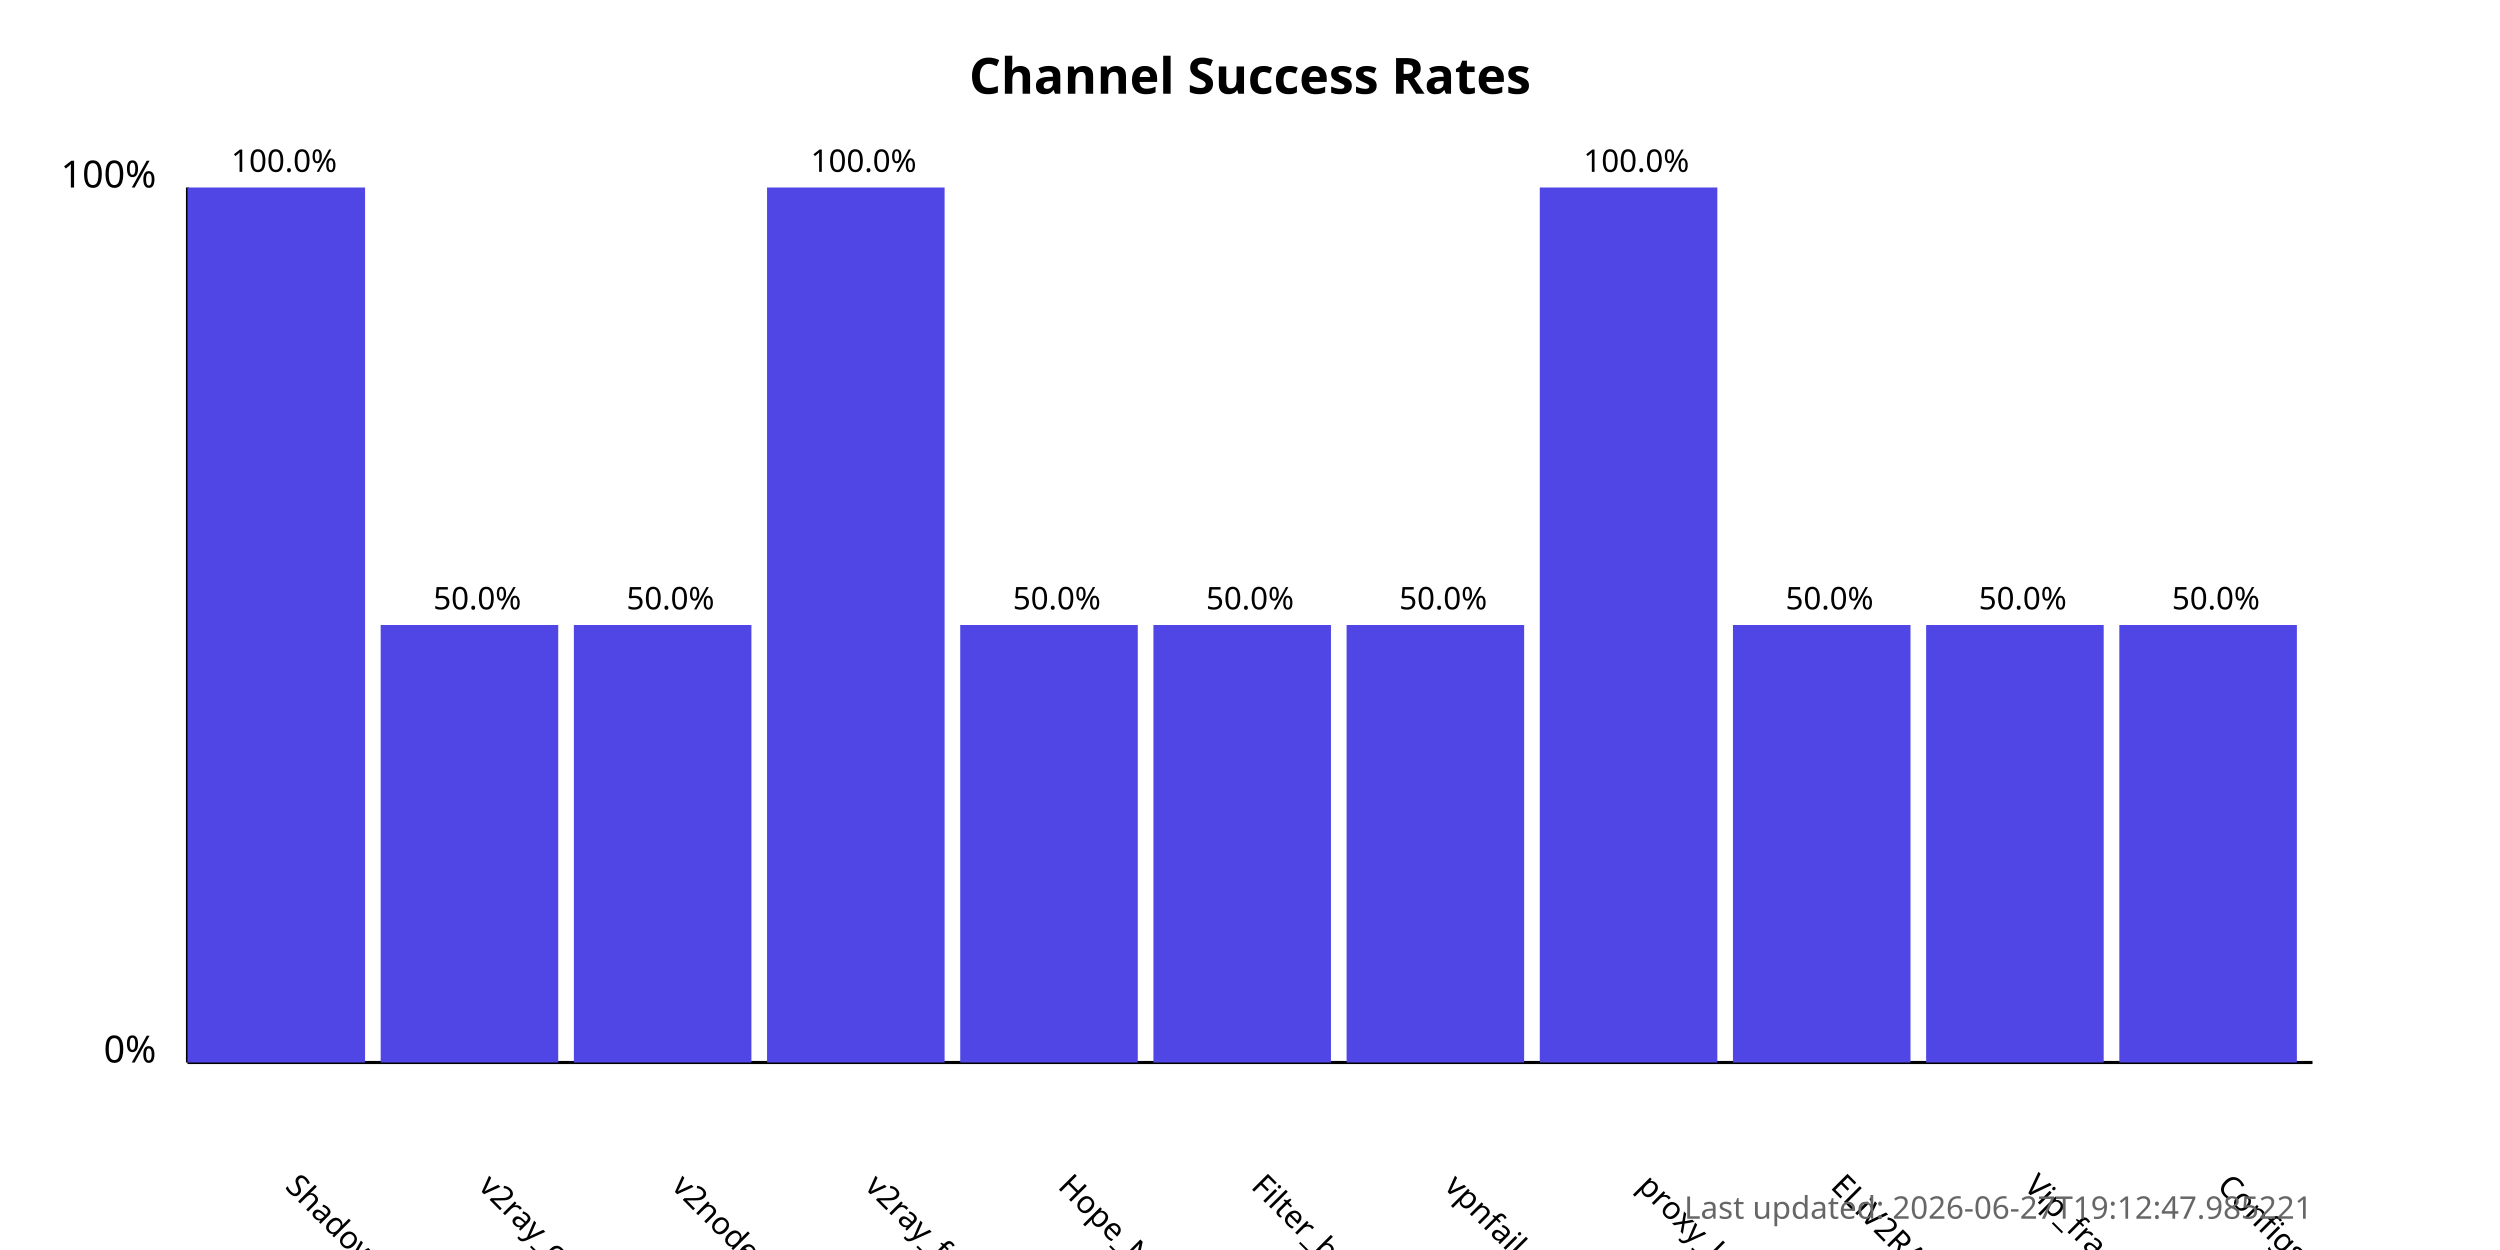
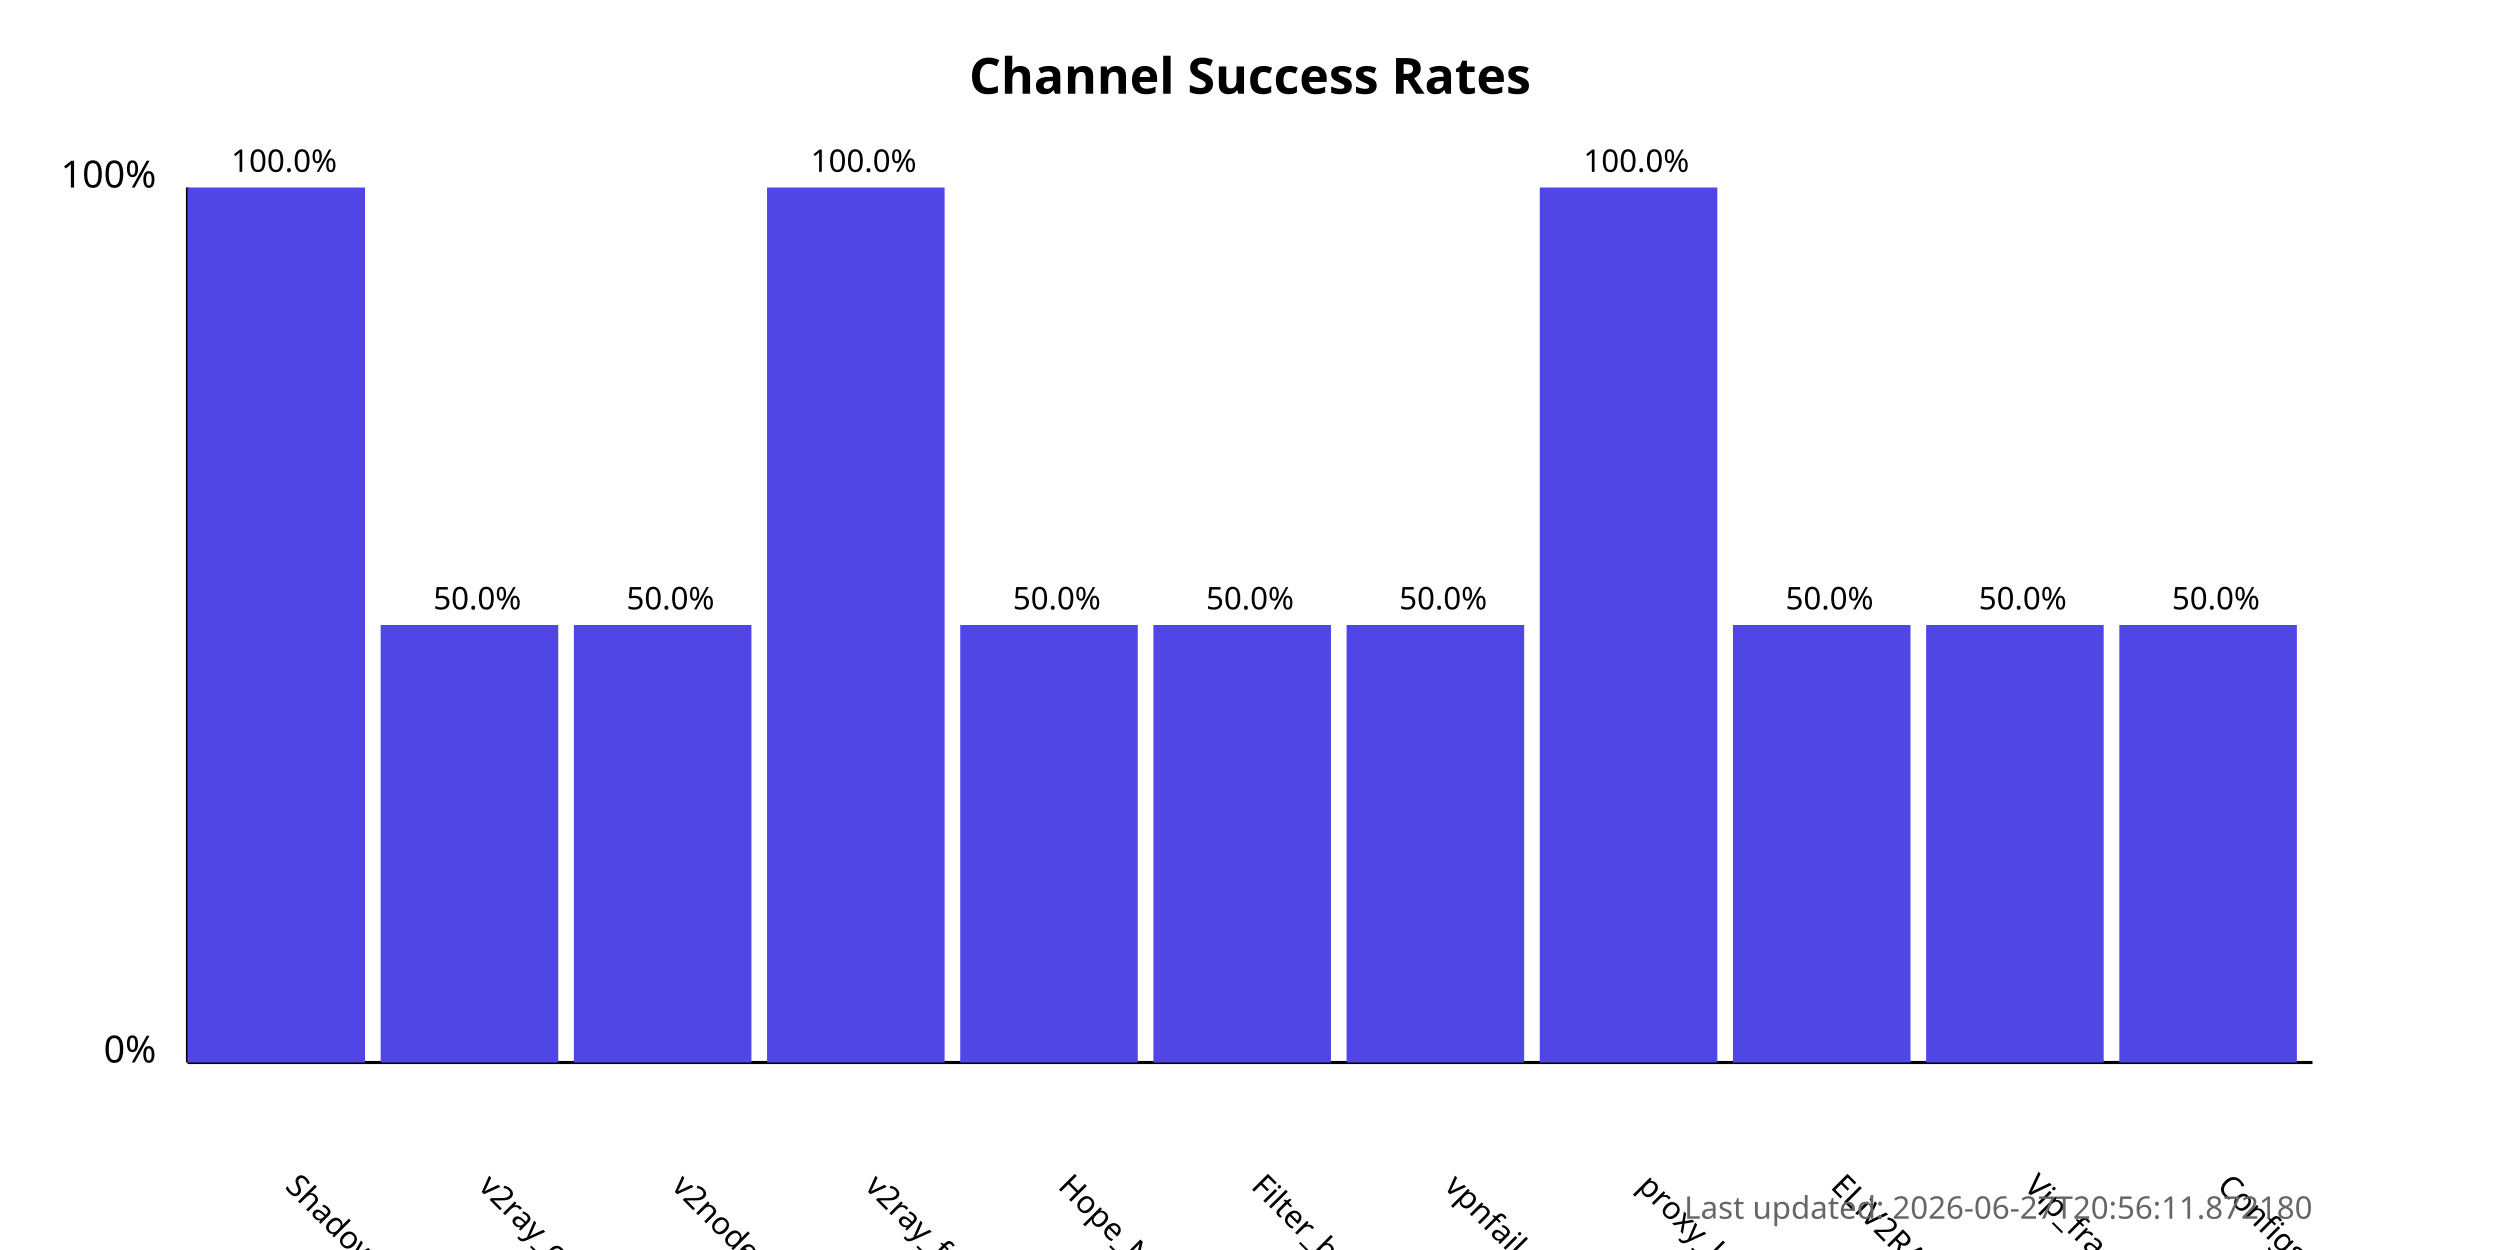
<svg xmlns="http://www.w3.org/2000/svg" width="800" height="400">
  <style>
            .chart-title { font: bold 16px sans-serif; }
            .axis-label { font: 12px sans-serif; }
            .tick-label { font: 10px sans-serif; }
            .bar { fill: #4f46e5; }
            .bar:hover { fill: #6366f1; }
            .timestamp { font: 10px sans-serif; fill: #666; }
        </style>
  <text x="400.0" y="30" text-anchor="middle" class="chart-title">
            Channel Success Rates
        </text>
  <line x1="60" y1="340" x2="60" y2="60" stroke="black" stroke-width="1" />
  <line x1="60" y1="340" x2="740" y2="340" stroke="black" stroke-width="1" />
  <text x="50" y="340" text-anchor="end" class="axis-label">0%</text>
  <text x="50" y="60" text-anchor="end" class="axis-label">100%</text>
  <g>
    <rect x="60" y="60.0" width="56.818" height="280.0" class="bar" />
    <text x="90.909" y="380" transform="rotate(45, 90.90909, 380)" text-anchor="start" class="tick-label">
                ShadowProxy66
            </text>
    <text x="90.909" y="55.0" text-anchor="middle" class="tick-label">
                100.0%
            </text>
  </g>
  <g>
    <rect x="121.818" y="200.0" width="56.818" height="140.0" class="bar" />
    <text x="152.727" y="380" transform="rotate(45, 152.7273, 380)" text-anchor="start" class="tick-label">
                v2ray_configs_pool
            </text>
    <text x="152.727" y="195.0" text-anchor="middle" class="tick-label">
                50.0%
            </text>
  </g>
  <g>
    <rect x="183.636" y="200.0" width="56.818" height="140.0" class="bar" />
    <text x="214.545" y="380" transform="rotate(45, 214.5455, 380)" text-anchor="start" class="tick-label">
                v2nodes
            </text>
    <text x="214.545" y="195.0" text-anchor="middle" class="tick-label">
                50.0%
            </text>
  </g>
  <g>
    <rect x="245.455" y="60.0" width="56.818" height="280.0" class="bar" />
    <text x="276.364" y="380" transform="rotate(45, 276.3636, 380)" text-anchor="start" class="tick-label">
                v2ray_free_conf
            </text>
    <text x="276.364" y="55.0" text-anchor="middle" class="tick-label">
                100.0%
            </text>
  </g>
  <g>
    <rect x="307.273" y="200.0" width="56.818" height="140.0" class="bar" />
    <text x="338.182" y="380" transform="rotate(45, 338.1818, 380)" text-anchor="start" class="tick-label">
                Hope_Net
            </text>
    <text x="338.182" y="195.0" text-anchor="middle" class="tick-label">
                50.0%
            </text>
  </g>
  <g>
    <rect x="369.091" y="200.0" width="56.818" height="140.0" class="bar" />
    <text x="400.0" y="380" transform="rotate(45, 400.0, 380)" text-anchor="start" class="tick-label">
                Filter_breaker
            </text>
    <text x="400.0" y="195.0" text-anchor="middle" class="tick-label">
                50.0%
            </text>
  </g>
  <g>
    <rect x="430.909" y="200.0" width="56.818" height="140.0" class="bar" />
    <text x="461.818" y="380" transform="rotate(45, 461.8182, 380)" text-anchor="start" class="tick-label">
                vpnfail_vless
            </text>
    <text x="461.818" y="195.0" text-anchor="middle" class="tick-label">
                50.0%
            </text>
  </g>
  <g>
    <rect x="492.727" y="60.0" width="56.818" height="280.0" class="bar" />
    <text x="523.636" y="380" transform="rotate(45, 523.6364, 380)" text-anchor="start" class="tick-label">
                proxy_kafee
            </text>
    <text x="523.636" y="55.0" text-anchor="middle" class="tick-label">
                100.0%
            </text>
  </g>
  <g>
    <rect x="554.545" y="200.0" width="56.818" height="140.0" class="bar" />
    <text x="585.455" y="380" transform="rotate(45, 585.4545, 380)" text-anchor="start" class="tick-label">
                ELiV2RAY
            </text>
    <text x="585.455" y="195.0" text-anchor="middle" class="tick-label">
                50.0%
            </text>
  </g>
  <g>
    <rect x="616.364" y="200.0" width="56.818" height="140.0" class="bar" />
    <text x="647.273" y="380" transform="rotate(45, 647.2727, 380)" text-anchor="start" class="tick-label">
                Vip_fragment_v2ray
            </text>
    <text x="647.273" y="195.0" text-anchor="middle" class="tick-label">
                50.0%
            </text>
  </g>
  <g>
    <rect x="678.182" y="200.0" width="56.818" height="140.0" class="bar" />
    <text x="709.091" y="380" transform="rotate(45, 709.0909, 380)" text-anchor="start" class="tick-label">
                ConfigsHubPlus
            </text>
    <text x="709.091" y="195.0" text-anchor="middle" class="tick-label">
                50.0%
            </text>
  </g>
  <text x="740" y="390" text-anchor="end" class="timestamp">
-             Last updated: 2026-06-27T19:12:47.985221
+             Last updated: 2026-06-27T20:56:11.872180
        </text>
</svg>
